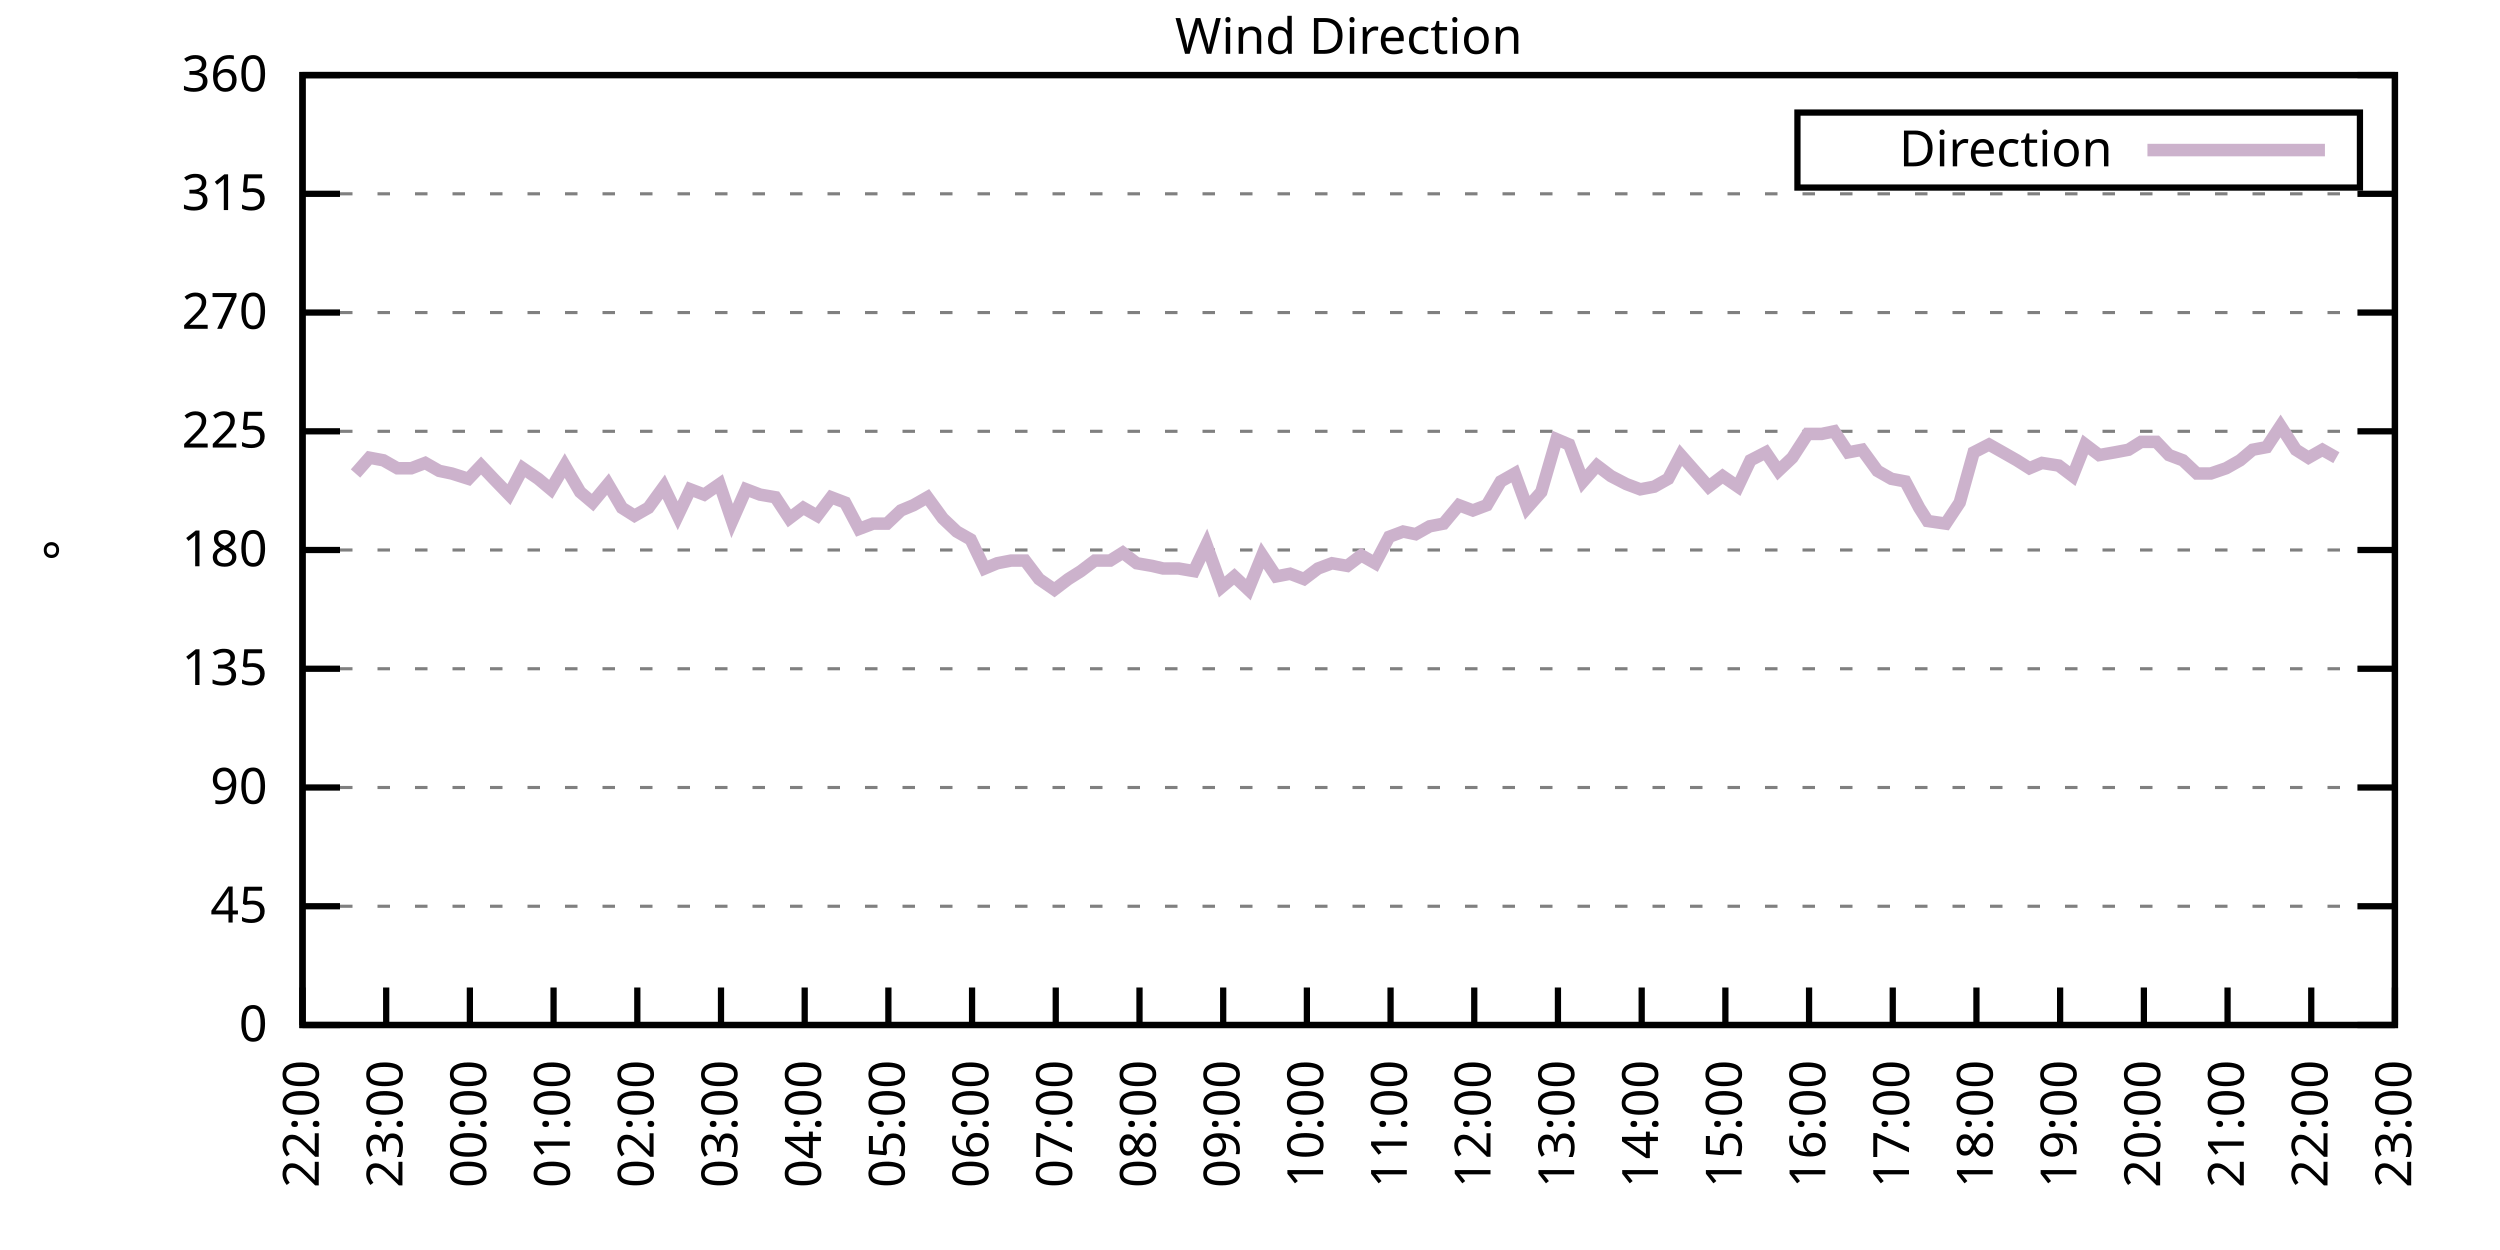
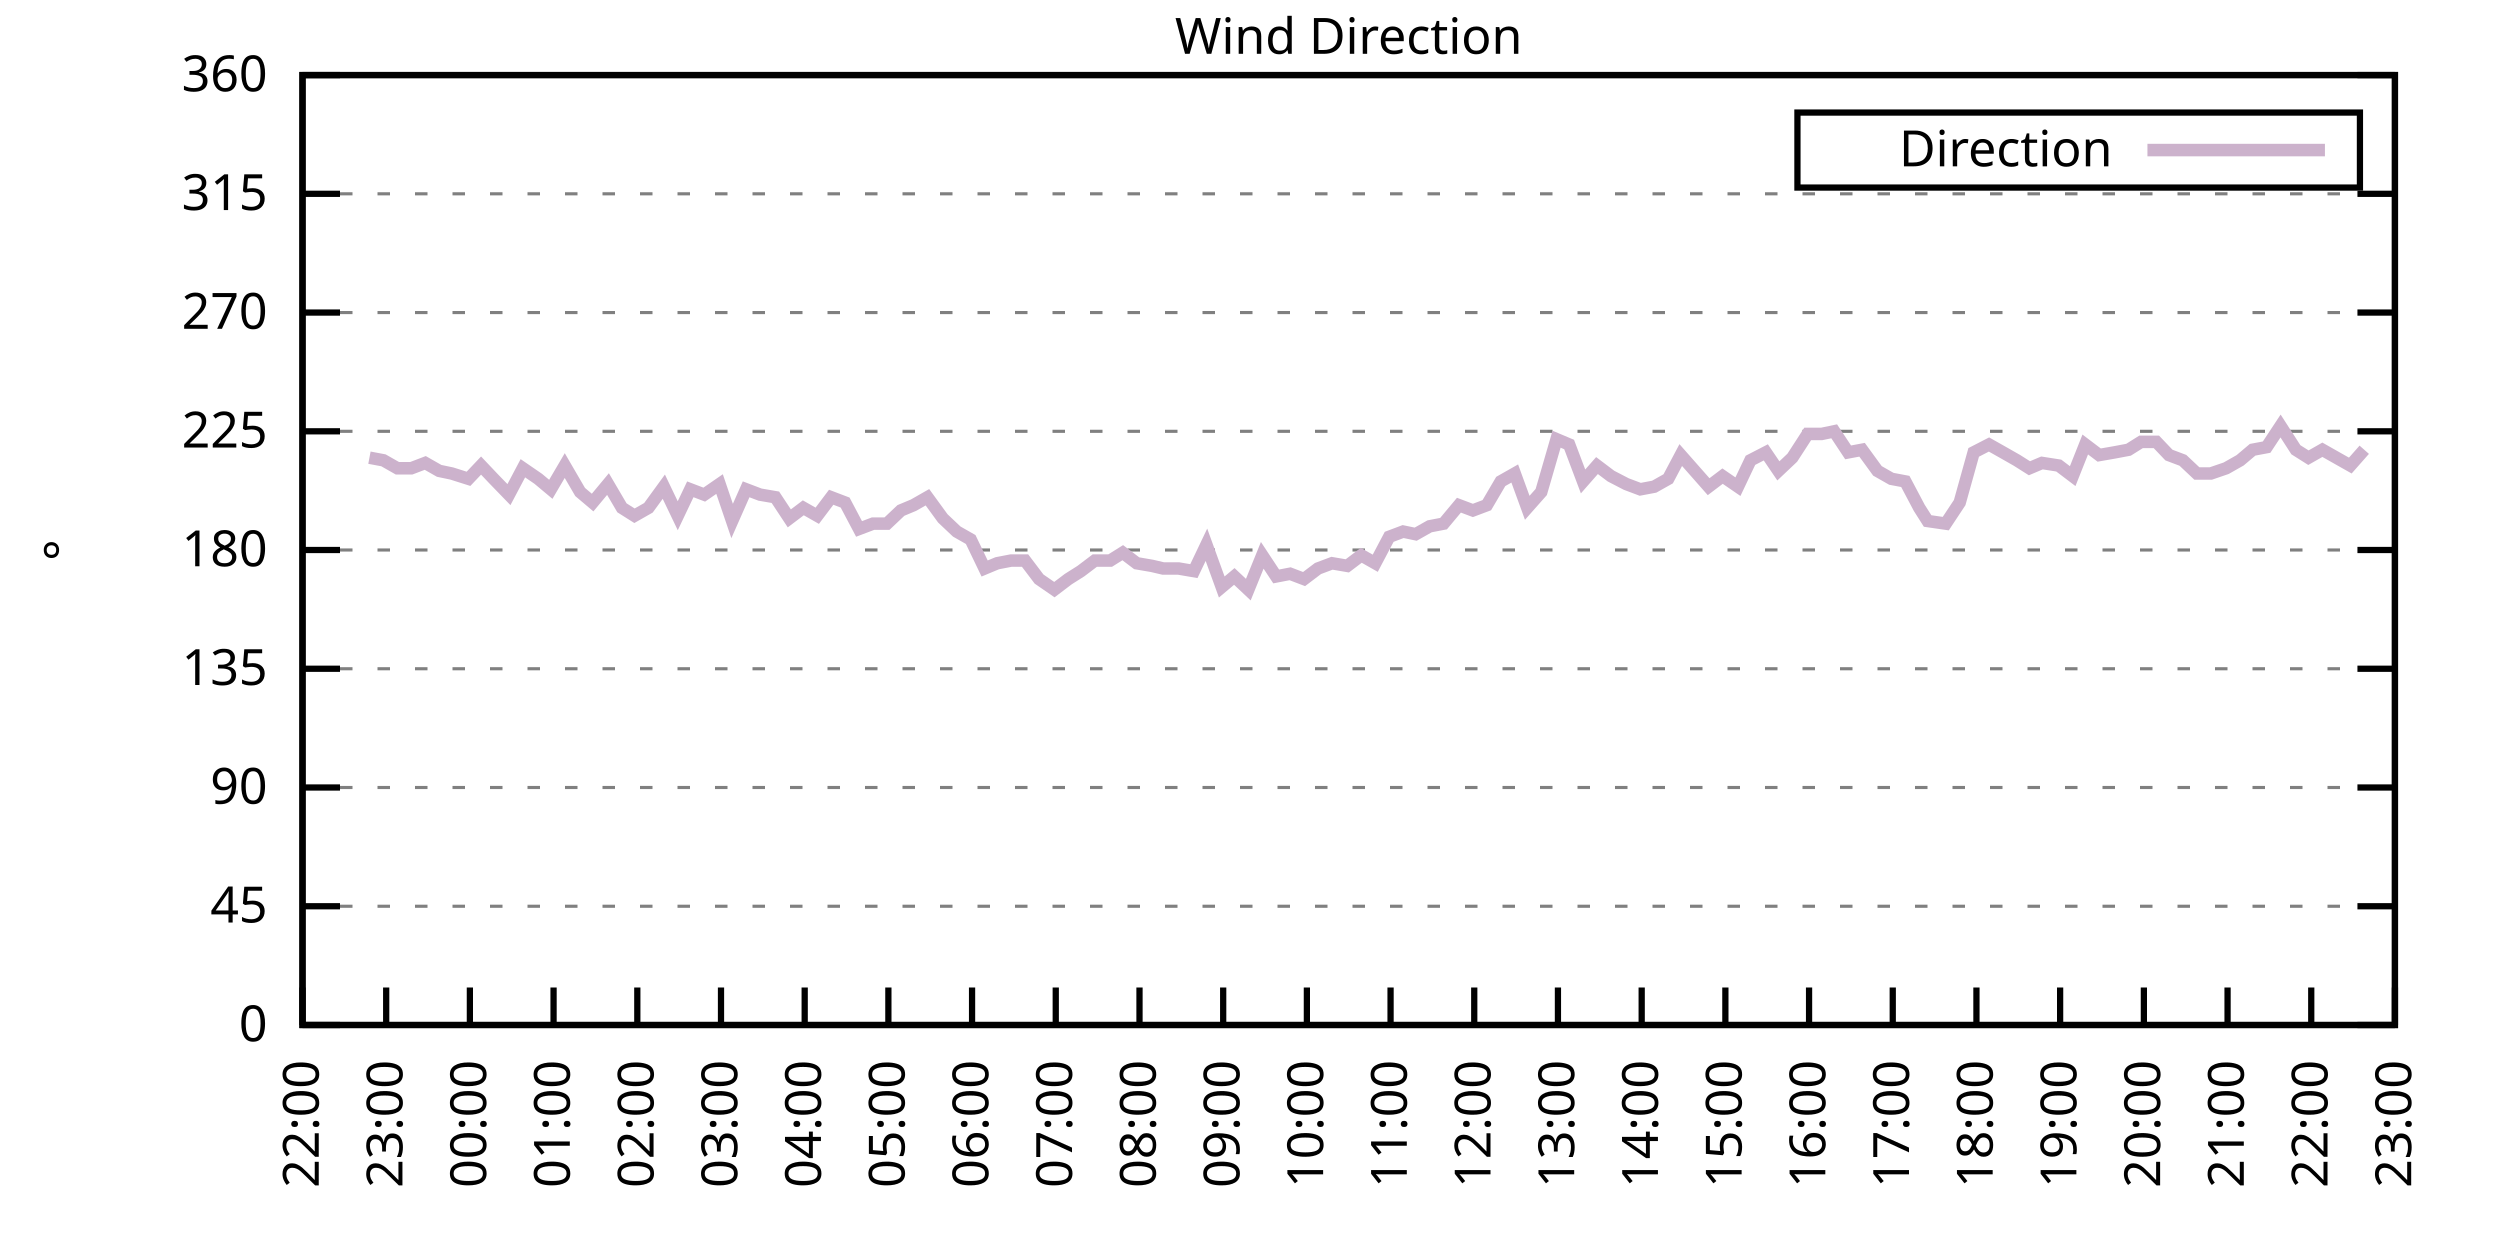
<svg xmlns="http://www.w3.org/2000/svg" xmlns:xlink="http://www.w3.org/1999/xlink" width="400" height="200" viewBox="0 0 400 200">
  <g id="gnuplot_canvas">
    <rect x="0" y="0" width="400" height="200" fill="none" />
    <defs>
      <circle id="gpDot" r="0.5" stroke-width="0.5" stroke="currentColor" />
      <path id="gpPt0" stroke-width="0.333" stroke="currentColor" d="M-1,0 h2 M0,-1 v2" />
      <path id="gpPt1" stroke-width="0.333" stroke="currentColor" d="M-1,-1 L1,1 M1,-1 L-1,1" />
      <path id="gpPt2" stroke-width="0.333" stroke="currentColor" d="M-1,0 L1,0 M0,-1 L0,1 M-1,-1 L1,1 M-1,1 L1,-1" />
      <rect id="gpPt3" stroke-width="0.333" stroke="currentColor" x="-1" y="-1" width="2" height="2" />
      <rect id="gpPt4" stroke-width="0.333" stroke="currentColor" fill="currentColor" x="-1" y="-1" width="2" height="2" />
      <circle id="gpPt5" stroke-width="0.333" stroke="currentColor" cx="0" cy="0" r="1" />
      <use xlink:href="#gpPt5" id="gpPt6" fill="currentColor" stroke="none" />
      <path id="gpPt7" stroke-width="0.333" stroke="currentColor" d="M0,-1.33 L-1.33,0.67 L1.33,0.67 z" />
      <use xlink:href="#gpPt7" id="gpPt8" fill="currentColor" stroke="none" />
      <use xlink:href="#gpPt7" id="gpPt9" stroke="currentColor" transform="rotate(180)" />
      <use xlink:href="#gpPt9" id="gpPt10" fill="currentColor" stroke="none" />
      <use xlink:href="#gpPt3" id="gpPt11" stroke="currentColor" transform="rotate(45)" />
      <use xlink:href="#gpPt11" id="gpPt12" fill="currentColor" stroke="none" />
      <path id="gpPt13" stroke-width="0.333" stroke="currentColor" d="M0,1.330 L1.265,0.411 L0.782,-1.067 L-0.782,-1.076 L-1.265,0.411 z" />
      <use xlink:href="#gpPt13" id="gpPt14" fill="currentColor" stroke="none" />
      <filter id="textbox" filterUnits="objectBoundingBox" x="0" y="0" height="1" width="1">
        <feFlood flood-color="white" flood-opacity="1" result="bgnd" />
        <feComposite in="SourceGraphic" in2="bgnd" operator="atop" />
      </filter>
      <filter id="greybox" filterUnits="objectBoundingBox" x="0" y="0" height="1" width="1">
        <feFlood flood-color="lightgrey" flood-opacity="1" result="grey" />
        <feComposite in="SourceGraphic" in2="grey" operator="atop" />
      </filter>
    </defs>
    <g fill="none" color="white" stroke="currentColor" stroke-width="1.00" stroke-linecap="butt" stroke-linejoin="miter">
</g>
    <g fill="none" color="black" stroke="currentColor" stroke-width="1.00" stroke-linecap="butt" stroke-linejoin="miter">
      <g stroke="none" shape-rendering="crispEdges">
        <polygon fill="rgb(255, 255, 255)" points="48.40,164.00 383.18,164.00 383.18,12.02 48.40,12.02 " />
      </g>
    </g>
    <g fill="none" color="black" stroke="currentColor" stroke-width="1.00" stroke-linecap="butt" stroke-linejoin="miter">
</g>
    <g fill="none" color="black" stroke="black" stroke-width="0.50" stroke-linecap="butt" stroke-linejoin="miter">
</g>
    <g fill="none" color="gray" stroke="currentColor" stroke-width="0.50" stroke-linecap="butt" stroke-linejoin="miter">
      <path stroke="gray" stroke-dasharray="2,4" class="gridline" d="M48.40,164.00 L383.19,164.00  " />
    </g>
    <g fill="none" color="gray" stroke="gray" stroke-width="1.00" stroke-linecap="butt" stroke-linejoin="miter">
</g>
    <g fill="none" color="black" stroke="currentColor" stroke-width="1.00" stroke-linecap="butt" stroke-linejoin="miter">
      <path stroke="black" d="M48.40,164.00 L54.40,164.00 M383.19,164.00 L377.19,164.00  " />
      <g transform="translate(42.80,166.60)" stroke="none" fill="black" font-family="Sans" font-size="8.00" text-anchor="end">
        <text>
          <tspan font-family="Sans"> 0</tspan>
        </text>
      </g>
    </g>
    <g fill="none" color="black" stroke="currentColor" stroke-width="1.00" stroke-linecap="butt" stroke-linejoin="miter">
</g>
    <g fill="none" color="black" stroke="black" stroke-width="0.50" stroke-linecap="butt" stroke-linejoin="miter">
</g>
    <g fill="none" color="gray" stroke="currentColor" stroke-width="0.50" stroke-linecap="butt" stroke-linejoin="miter">
      <path stroke="gray" stroke-dasharray="2,4" class="gridline" d="M48.40,145.00 L383.19,145.00  " />
    </g>
    <g fill="none" color="gray" stroke="gray" stroke-width="1.00" stroke-linecap="butt" stroke-linejoin="miter">
</g>
    <g fill="none" color="black" stroke="currentColor" stroke-width="1.00" stroke-linecap="butt" stroke-linejoin="miter">
      <path stroke="black" d="M48.40,145.00 L54.40,145.00 M383.19,145.00 L377.19,145.00  " />
      <g transform="translate(42.80,147.60)" stroke="none" fill="black" font-family="Sans" font-size="8.00" text-anchor="end">
        <text>
          <tspan font-family="Sans"> 45</tspan>
        </text>
      </g>
    </g>
    <g fill="none" color="black" stroke="currentColor" stroke-width="1.00" stroke-linecap="butt" stroke-linejoin="miter">
</g>
    <g fill="none" color="black" stroke="black" stroke-width="0.50" stroke-linecap="butt" stroke-linejoin="miter">
</g>
    <g fill="none" color="gray" stroke="currentColor" stroke-width="0.50" stroke-linecap="butt" stroke-linejoin="miter">
      <path stroke="gray" stroke-dasharray="2,4" class="gridline" d="M48.40,126.00 L383.19,126.00  " />
    </g>
    <g fill="none" color="gray" stroke="gray" stroke-width="1.00" stroke-linecap="butt" stroke-linejoin="miter">
</g>
    <g fill="none" color="black" stroke="currentColor" stroke-width="1.00" stroke-linecap="butt" stroke-linejoin="miter">
      <path stroke="black" d="M48.40,126.00 L54.40,126.00 M383.19,126.00 L377.19,126.00  " />
      <g transform="translate(42.80,128.60)" stroke="none" fill="black" font-family="Sans" font-size="8.00" text-anchor="end">
        <text>
          <tspan font-family="Sans"> 90</tspan>
        </text>
      </g>
    </g>
    <g fill="none" color="black" stroke="currentColor" stroke-width="1.00" stroke-linecap="butt" stroke-linejoin="miter">
</g>
    <g fill="none" color="black" stroke="black" stroke-width="0.50" stroke-linecap="butt" stroke-linejoin="miter">
</g>
    <g fill="none" color="gray" stroke="currentColor" stroke-width="0.50" stroke-linecap="butt" stroke-linejoin="miter">
      <path stroke="gray" stroke-dasharray="2,4" class="gridline" d="M48.40,107.00 L383.19,107.00  " />
    </g>
    <g fill="none" color="gray" stroke="gray" stroke-width="1.00" stroke-linecap="butt" stroke-linejoin="miter">
</g>
    <g fill="none" color="black" stroke="currentColor" stroke-width="1.00" stroke-linecap="butt" stroke-linejoin="miter">
      <path stroke="black" d="M48.40,107.00 L54.40,107.00 M383.19,107.00 L377.19,107.00  " />
      <g transform="translate(42.80,109.60)" stroke="none" fill="black" font-family="Sans" font-size="8.00" text-anchor="end">
        <text>
          <tspan font-family="Sans"> 135</tspan>
        </text>
      </g>
    </g>
    <g fill="none" color="black" stroke="currentColor" stroke-width="1.00" stroke-linecap="butt" stroke-linejoin="miter">
</g>
    <g fill="none" color="black" stroke="black" stroke-width="0.50" stroke-linecap="butt" stroke-linejoin="miter">
</g>
    <g fill="none" color="gray" stroke="currentColor" stroke-width="0.50" stroke-linecap="butt" stroke-linejoin="miter">
      <path stroke="gray" stroke-dasharray="2,4" class="gridline" d="M48.40,88.00 L383.19,88.00  " />
    </g>
    <g fill="none" color="gray" stroke="gray" stroke-width="1.00" stroke-linecap="butt" stroke-linejoin="miter">
</g>
    <g fill="none" color="black" stroke="currentColor" stroke-width="1.00" stroke-linecap="butt" stroke-linejoin="miter">
      <path stroke="black" d="M48.40,88.00 L54.40,88.00 M383.19,88.00 L377.19,88.00  " />
      <g transform="translate(42.80,90.60)" stroke="none" fill="black" font-family="Sans" font-size="8.00" text-anchor="end">
        <text>
          <tspan font-family="Sans"> 180</tspan>
        </text>
      </g>
    </g>
    <g fill="none" color="black" stroke="currentColor" stroke-width="1.00" stroke-linecap="butt" stroke-linejoin="miter">
</g>
    <g fill="none" color="black" stroke="black" stroke-width="0.50" stroke-linecap="butt" stroke-linejoin="miter">
</g>
    <g fill="none" color="gray" stroke="currentColor" stroke-width="0.50" stroke-linecap="butt" stroke-linejoin="miter">
      <path stroke="gray" stroke-dasharray="2,4" class="gridline" d="M48.40,69.01 L383.19,69.01  " />
    </g>
    <g fill="none" color="gray" stroke="gray" stroke-width="1.00" stroke-linecap="butt" stroke-linejoin="miter">
</g>
    <g fill="none" color="black" stroke="currentColor" stroke-width="1.00" stroke-linecap="butt" stroke-linejoin="miter">
      <path stroke="black" d="M48.40,69.01 L54.40,69.01 M383.19,69.01 L377.19,69.01  " />
      <g transform="translate(42.80,71.61)" stroke="none" fill="black" font-family="Sans" font-size="8.00" text-anchor="end">
        <text>
          <tspan font-family="Sans"> 225</tspan>
        </text>
      </g>
    </g>
    <g fill="none" color="black" stroke="currentColor" stroke-width="1.00" stroke-linecap="butt" stroke-linejoin="miter">
</g>
    <g fill="none" color="black" stroke="black" stroke-width="0.50" stroke-linecap="butt" stroke-linejoin="miter">
</g>
    <g fill="none" color="gray" stroke="currentColor" stroke-width="0.50" stroke-linecap="butt" stroke-linejoin="miter">
      <path stroke="gray" stroke-dasharray="2,4" class="gridline" d="M48.40,50.01 L383.19,50.01  " />
    </g>
    <g fill="none" color="gray" stroke="gray" stroke-width="1.00" stroke-linecap="butt" stroke-linejoin="miter">
</g>
    <g fill="none" color="black" stroke="currentColor" stroke-width="1.00" stroke-linecap="butt" stroke-linejoin="miter">
      <path stroke="black" d="M48.40,50.01 L54.40,50.01 M383.19,50.01 L377.19,50.01  " />
      <g transform="translate(42.80,52.61)" stroke="none" fill="black" font-family="Sans" font-size="8.00" text-anchor="end">
        <text>
          <tspan font-family="Sans"> 270</tspan>
        </text>
      </g>
    </g>
    <g fill="none" color="black" stroke="currentColor" stroke-width="1.00" stroke-linecap="butt" stroke-linejoin="miter">
</g>
    <g fill="none" color="black" stroke="black" stroke-width="0.50" stroke-linecap="butt" stroke-linejoin="miter">
</g>
    <g fill="none" color="gray" stroke="currentColor" stroke-width="0.50" stroke-linecap="butt" stroke-linejoin="miter">
      <path stroke="gray" stroke-dasharray="2,4" class="gridline" d="M48.40,31.01 L383.19,31.01  " />
    </g>
    <g fill="none" color="gray" stroke="gray" stroke-width="1.00" stroke-linecap="butt" stroke-linejoin="miter">
</g>
    <g fill="none" color="black" stroke="currentColor" stroke-width="1.00" stroke-linecap="butt" stroke-linejoin="miter">
      <path stroke="black" d="M48.40,31.01 L54.40,31.01 M383.19,31.01 L377.19,31.01  " />
      <g transform="translate(42.80,33.61)" stroke="none" fill="black" font-family="Sans" font-size="8.00" text-anchor="end">
        <text>
          <tspan font-family="Sans"> 315</tspan>
        </text>
      </g>
    </g>
    <g fill="none" color="black" stroke="currentColor" stroke-width="1.00" stroke-linecap="butt" stroke-linejoin="miter">
</g>
    <g fill="none" color="black" stroke="black" stroke-width="0.50" stroke-linecap="butt" stroke-linejoin="miter">
</g>
    <g fill="none" color="gray" stroke="currentColor" stroke-width="0.50" stroke-linecap="butt" stroke-linejoin="miter">
      <path stroke="gray" stroke-dasharray="2,4" class="gridline" d="M48.40,12.01 L383.19,12.01  " />
    </g>
    <g fill="none" color="gray" stroke="gray" stroke-width="1.00" stroke-linecap="butt" stroke-linejoin="miter">
</g>
    <g fill="none" color="black" stroke="currentColor" stroke-width="1.00" stroke-linecap="butt" stroke-linejoin="miter">
      <path stroke="black" d="M48.40,12.01 L54.40,12.01 M383.19,12.01 L377.19,12.01  " />
      <g transform="translate(42.80,14.61)" stroke="none" fill="black" font-family="Sans" font-size="8.00" text-anchor="end">
        <text>
          <tspan font-family="Sans"> 360</tspan>
        </text>
      </g>
    </g>
    <g fill="none" color="black" stroke="currentColor" stroke-width="1.00" stroke-linecap="butt" stroke-linejoin="miter">
      <path stroke="black" d="M48.40,164.00 L48.40,158.00  " />
      <g transform="translate(51.00,169.60) rotate(270.00)" stroke="none" fill="black" font-family="Sans" font-size="8.00" text-anchor="end">
        <text>
          <tspan font-family="Sans">22:00</tspan>
        </text>
      </g>
    </g>
    <g fill="none" color="black" stroke="currentColor" stroke-width="1.00" stroke-linecap="butt" stroke-linejoin="miter">
      <path stroke="black" d="M61.79,164.00 L61.79,158.00  " />
      <g transform="translate(64.39,169.60) rotate(270.00)" stroke="none" fill="black" font-family="Sans" font-size="8.00" text-anchor="end">
        <text>
          <tspan font-family="Sans">23:00</tspan>
        </text>
      </g>
    </g>
    <g fill="none" color="black" stroke="currentColor" stroke-width="1.00" stroke-linecap="butt" stroke-linejoin="miter">
      <path stroke="black" d="M75.18,164.00 L75.18,158.00  " />
      <g transform="translate(77.78,169.60) rotate(270.00)" stroke="none" fill="black" font-family="Sans" font-size="8.00" text-anchor="end">
        <text>
          <tspan font-family="Sans">00:00</tspan>
        </text>
      </g>
    </g>
    <g fill="none" color="black" stroke="currentColor" stroke-width="1.00" stroke-linecap="butt" stroke-linejoin="miter">
      <path stroke="black" d="M88.57,164.00 L88.57,158.00  " />
      <g transform="translate(91.17,169.60) rotate(270.00)" stroke="none" fill="black" font-family="Sans" font-size="8.00" text-anchor="end">
        <text>
          <tspan font-family="Sans">01:00</tspan>
        </text>
      </g>
    </g>
    <g fill="none" color="black" stroke="currentColor" stroke-width="1.00" stroke-linecap="butt" stroke-linejoin="miter">
      <path stroke="black" d="M101.97,164.00 L101.97,158.00  " />
      <g transform="translate(104.57,169.60) rotate(270.00)" stroke="none" fill="black" font-family="Sans" font-size="8.00" text-anchor="end">
        <text>
          <tspan font-family="Sans">02:00</tspan>
        </text>
      </g>
    </g>
    <g fill="none" color="black" stroke="currentColor" stroke-width="1.00" stroke-linecap="butt" stroke-linejoin="miter">
      <path stroke="black" d="M115.36,164.00 L115.36,158.00  " />
      <g transform="translate(117.96,169.60) rotate(270.00)" stroke="none" fill="black" font-family="Sans" font-size="8.00" text-anchor="end">
        <text>
          <tspan font-family="Sans">03:00</tspan>
        </text>
      </g>
    </g>
    <g fill="none" color="black" stroke="currentColor" stroke-width="1.00" stroke-linecap="butt" stroke-linejoin="miter">
      <path stroke="black" d="M128.75,164.00 L128.75,158.00  " />
      <g transform="translate(131.35,169.60) rotate(270.00)" stroke="none" fill="black" font-family="Sans" font-size="8.00" text-anchor="end">
        <text>
          <tspan font-family="Sans">04:00</tspan>
        </text>
      </g>
    </g>
    <g fill="none" color="black" stroke="currentColor" stroke-width="1.00" stroke-linecap="butt" stroke-linejoin="miter">
      <path stroke="black" d="M142.14,164.00 L142.14,158.00  " />
      <g transform="translate(144.74,169.60) rotate(270.00)" stroke="none" fill="black" font-family="Sans" font-size="8.00" text-anchor="end">
        <text>
          <tspan font-family="Sans">05:00</tspan>
        </text>
      </g>
    </g>
    <g fill="none" color="black" stroke="currentColor" stroke-width="1.00" stroke-linecap="butt" stroke-linejoin="miter">
      <path stroke="black" d="M155.53,164.00 L155.53,158.00  " />
      <g transform="translate(158.13,169.60) rotate(270.00)" stroke="none" fill="black" font-family="Sans" font-size="8.00" text-anchor="end">
        <text>
          <tspan font-family="Sans">06:00</tspan>
        </text>
      </g>
    </g>
    <g fill="none" color="black" stroke="currentColor" stroke-width="1.00" stroke-linecap="butt" stroke-linejoin="miter">
      <path stroke="black" d="M168.92,164.00 L168.92,158.00  " />
      <g transform="translate(171.52,169.60) rotate(270.00)" stroke="none" fill="black" font-family="Sans" font-size="8.00" text-anchor="end">
        <text>
          <tspan font-family="Sans">07:00</tspan>
        </text>
      </g>
    </g>
    <g fill="none" color="black" stroke="currentColor" stroke-width="1.00" stroke-linecap="butt" stroke-linejoin="miter">
      <path stroke="black" d="M182.32,164.00 L182.32,158.00  " />
      <g transform="translate(184.92,169.60) rotate(270.00)" stroke="none" fill="black" font-family="Sans" font-size="8.00" text-anchor="end">
        <text>
          <tspan font-family="Sans">08:00</tspan>
        </text>
      </g>
    </g>
    <g fill="none" color="black" stroke="currentColor" stroke-width="1.00" stroke-linecap="butt" stroke-linejoin="miter">
      <path stroke="black" d="M195.71,164.00 L195.71,158.00  " />
      <g transform="translate(198.31,169.60) rotate(270.00)" stroke="none" fill="black" font-family="Sans" font-size="8.00" text-anchor="end">
        <text>
          <tspan font-family="Sans">09:00</tspan>
        </text>
      </g>
    </g>
    <g fill="none" color="black" stroke="currentColor" stroke-width="1.00" stroke-linecap="butt" stroke-linejoin="miter">
      <path stroke="black" d="M209.10,164.00 L209.10,158.00  " />
      <g transform="translate(211.70,169.60) rotate(270.00)" stroke="none" fill="black" font-family="Sans" font-size="8.00" text-anchor="end">
        <text>
          <tspan font-family="Sans">10:00</tspan>
        </text>
      </g>
    </g>
    <g fill="none" color="black" stroke="currentColor" stroke-width="1.00" stroke-linecap="butt" stroke-linejoin="miter">
      <path stroke="black" d="M222.49,164.00 L222.49,158.00  " />
      <g transform="translate(225.09,169.60) rotate(270.00)" stroke="none" fill="black" font-family="Sans" font-size="8.00" text-anchor="end">
        <text>
          <tspan font-family="Sans">11:00</tspan>
        </text>
      </g>
    </g>
    <g fill="none" color="black" stroke="currentColor" stroke-width="1.00" stroke-linecap="butt" stroke-linejoin="miter">
      <path stroke="black" d="M235.88,164.00 L235.88,158.00  " />
      <g transform="translate(238.48,169.60) rotate(270.00)" stroke="none" fill="black" font-family="Sans" font-size="8.00" text-anchor="end">
        <text>
          <tspan font-family="Sans">12:00</tspan>
        </text>
      </g>
    </g>
    <g fill="none" color="black" stroke="currentColor" stroke-width="1.00" stroke-linecap="butt" stroke-linejoin="miter">
      <path stroke="black" d="M249.27,164.00 L249.27,158.00  " />
      <g transform="translate(251.87,169.60) rotate(270.00)" stroke="none" fill="black" font-family="Sans" font-size="8.00" text-anchor="end">
        <text>
          <tspan font-family="Sans">13:00</tspan>
        </text>
      </g>
    </g>
    <g fill="none" color="black" stroke="currentColor" stroke-width="1.00" stroke-linecap="butt" stroke-linejoin="miter">
      <path stroke="black" d="M262.67,164.00 L262.67,158.00  " />
      <g transform="translate(265.27,169.60) rotate(270.00)" stroke="none" fill="black" font-family="Sans" font-size="8.00" text-anchor="end">
        <text>
          <tspan font-family="Sans">14:00</tspan>
        </text>
      </g>
    </g>
    <g fill="none" color="black" stroke="currentColor" stroke-width="1.00" stroke-linecap="butt" stroke-linejoin="miter">
      <path stroke="black" d="M276.06,164.00 L276.06,158.00  " />
      <g transform="translate(278.66,169.60) rotate(270.00)" stroke="none" fill="black" font-family="Sans" font-size="8.00" text-anchor="end">
        <text>
          <tspan font-family="Sans">15:00</tspan>
        </text>
      </g>
    </g>
    <g fill="none" color="black" stroke="currentColor" stroke-width="1.00" stroke-linecap="butt" stroke-linejoin="miter">
      <path stroke="black" d="M289.45,164.00 L289.45,158.00  " />
      <g transform="translate(292.05,169.60) rotate(270.00)" stroke="none" fill="black" font-family="Sans" font-size="8.00" text-anchor="end">
        <text>
          <tspan font-family="Sans">16:00</tspan>
        </text>
      </g>
    </g>
    <g fill="none" color="black" stroke="currentColor" stroke-width="1.00" stroke-linecap="butt" stroke-linejoin="miter">
      <path stroke="black" d="M302.84,164.00 L302.84,158.00  " />
      <g transform="translate(305.44,169.60) rotate(270.00)" stroke="none" fill="black" font-family="Sans" font-size="8.00" text-anchor="end">
        <text>
          <tspan font-family="Sans">17:00</tspan>
        </text>
      </g>
    </g>
    <g fill="none" color="black" stroke="currentColor" stroke-width="1.00" stroke-linecap="butt" stroke-linejoin="miter">
      <path stroke="black" d="M316.23,164.00 L316.23,158.00  " />
      <g transform="translate(318.83,169.60) rotate(270.00)" stroke="none" fill="black" font-family="Sans" font-size="8.00" text-anchor="end">
        <text>
          <tspan font-family="Sans">18:00</tspan>
        </text>
      </g>
    </g>
    <g fill="none" color="black" stroke="currentColor" stroke-width="1.00" stroke-linecap="butt" stroke-linejoin="miter">
      <path stroke="black" d="M329.62,164.00 L329.62,158.00  " />
      <g transform="translate(332.22,169.60) rotate(270.00)" stroke="none" fill="black" font-family="Sans" font-size="8.00" text-anchor="end">
        <text>
          <tspan font-family="Sans">19:00</tspan>
        </text>
      </g>
    </g>
    <g fill="none" color="black" stroke="currentColor" stroke-width="1.00" stroke-linecap="butt" stroke-linejoin="miter">
      <path stroke="black" d="M343.02,164.00 L343.02,158.00  " />
      <g transform="translate(345.62,169.60) rotate(270.00)" stroke="none" fill="black" font-family="Sans" font-size="8.00" text-anchor="end">
        <text>
          <tspan font-family="Sans">20:00</tspan>
        </text>
      </g>
    </g>
    <g fill="none" color="black" stroke="currentColor" stroke-width="1.00" stroke-linecap="butt" stroke-linejoin="miter">
      <path stroke="black" d="M356.41,164.00 L356.41,158.00  " />
      <g transform="translate(359.01,169.60) rotate(270.00)" stroke="none" fill="black" font-family="Sans" font-size="8.00" text-anchor="end">
        <text>
          <tspan font-family="Sans">21:00</tspan>
        </text>
      </g>
    </g>
    <g fill="none" color="black" stroke="currentColor" stroke-width="1.00" stroke-linecap="butt" stroke-linejoin="miter">
      <path stroke="black" d="M369.80,164.00 L369.80,158.00  " />
      <g transform="translate(372.40,169.60) rotate(270.00)" stroke="none" fill="black" font-family="Sans" font-size="8.00" text-anchor="end">
        <text>
          <tspan font-family="Sans">22:00</tspan>
        </text>
      </g>
    </g>
    <g fill="none" color="black" stroke="currentColor" stroke-width="1.00" stroke-linecap="butt" stroke-linejoin="miter">
      <path stroke="black" d="M383.19,164.00 L383.19,158.00  " />
      <g transform="translate(385.79,169.60) rotate(270.00)" stroke="none" fill="black" font-family="Sans" font-size="8.00" text-anchor="end">
        <text>
          <tspan font-family="Sans">23:00</tspan>
        </text>
      </g>
    </g>
    <g fill="none" color="black" stroke="currentColor" stroke-width="1.00" stroke-linecap="butt" stroke-linejoin="miter">
</g>
    <g fill="none" color="black" stroke="currentColor" stroke-width="1.00" stroke-linecap="butt" stroke-linejoin="miter">
      <path stroke="black" d="M48.40,12.01 L48.40,164.00 L383.19,164.00 L383.19,12.01 L48.40,12.01 Z  " />
    </g>
    <g fill="none" color="black" stroke="currentColor" stroke-width="1.00" stroke-linecap="butt" stroke-linejoin="miter">
</g>
    <g fill="none" color="black" stroke="currentColor" stroke-width="1.00" stroke-linecap="butt" stroke-linejoin="miter">
      <path stroke="black" d="M287.59,30.01 L287.59,18.01 L377.59,18.01 L377.59,30.01 L287.59,30.01 Z  " />
    </g>
    <g id="Wind_direction_plot_1">
      <g fill="none" color="white" stroke="black" stroke-width="2.00" stroke-linecap="butt" stroke-linejoin="miter">
</g>
      <g fill="none" color="black" stroke="currentColor" stroke-width="2.00" stroke-linecap="butt" stroke-linejoin="miter">
        <g transform="translate(337.99,26.61)" stroke="none" fill="black" font-family="Sans" font-size="8.00" text-anchor="end">
          <text>
            <tspan font-family="Sans">Direction</tspan>
          </text>
        </g>
      </g>
      <g fill="none" color="black" stroke="currentColor" stroke-width="2.00" stroke-linecap="butt" stroke-linejoin="miter">
-         <path stroke="rgb(204, 178, 204)" d="M343.59,24.01 L371.99,24.01 M56.88,75.76 L59.11,73.23 L61.35,73.65 L63.58,74.92 L65.81,74.92 L68.04,74.07   L70.27,75.34 L72.28,75.76 L74.96,76.61 L76.97,74.49 L78.98,76.61 L81.43,79.14 L83.66,74.92 L86.12,76.61   L88.13,78.29 L90.36,74.49 L92.82,78.72 L94.82,80.41 L97.28,77.45 L99.51,81.25 L101.52,82.52 L103.75,81.25   L106.21,77.87 L108.44,82.52 L110.45,78.29 L112.68,79.14 L115.13,77.45 L117.14,83.36 L119.38,78.29 L121.61,79.14   L124.06,79.56 L126.29,82.94 L128.53,81.25 L130.76,82.52 L132.99,79.56 L135.22,80.41 L137.45,84.63 L139.69,83.78   L141.92,83.78 L144.15,81.67 L146.16,80.83 L148.39,79.56 L150.85,82.94 L153.08,85.05 L155.31,86.32 L157.54,90.96   L159.55,90.12 L161.78,89.69 L164.01,89.69 L166.25,92.65 L168.70,94.34 L170.93,92.65 L172.94,91.38 L175.17,89.69   L177.63,89.69 L179.64,88.43 L181.87,90.12 L184.32,90.54 L186.11,90.96 L188.57,90.96 L191.02,91.38 L193.03,87.16   L195.48,93.92 L197.49,92.23 L199.73,94.34 L201.96,88.85 L204.19,92.23 L206.42,91.80 L208.65,92.65 L210.88,90.96   L213.12,90.12 L215.57,90.54 L217.80,88.85 L220.04,90.12 L222.27,85.89 L224.50,85.05 L226.51,85.47 L228.74,84.21   L230.97,83.78 L233.43,80.83 L235.66,81.67 L237.89,80.83 L240.12,77.03 L242.36,75.76 L244.36,81.25 L246.60,78.72   L249.05,70.27 L251.06,71.12 L253.29,77.03 L255.52,74.49 L257.76,76.18 L260.21,77.45 L262.44,78.29 L264.67,77.87   L266.91,76.61 L268.92,72.81 L271.15,75.34 L273.38,77.87 L275.61,76.18 L278.07,77.87 L280.07,73.65 L282.53,72.38   L284.54,75.34 L286.77,73.23 L289.23,69.43 L291.46,69.43 L293.47,69.01 L295.70,72.38 L297.93,71.96 L300.39,75.34   L302.62,76.61 L304.85,77.03 L307.08,81.25 L308.42,83.36 L311.32,83.78 L313.55,80.41 L315.79,72.38 L318.24,71.12   L320.47,72.38 L322.70,73.65 L324.71,74.92 L326.72,74.07 L329.40,74.49 L331.63,76.18 L333.64,71.12 L335.87,72.81   L338.33,72.38 L340.56,71.96 L342.57,70.70 L345.02,70.70 L347.03,72.81 L349.26,73.65 L351.50,75.76 L353.73,75.76   L356.18,74.92 L358.42,73.65 L360.42,71.96 L362.66,71.54 L364.89,68.16 L367.34,71.96 L369.35,73.23 L371.58,71.96   L373.82,73.23  " />
+         <path stroke="rgb(204, 178, 204)" d="M343.59,24.01 L371.99,24.01 M59.11,73.23 L61.35,73.65 L63.58,74.92 L65.81,74.92 L68.04,74.07 L70.27,75.34   L72.28,75.76 L74.96,76.61 L76.97,74.49 L78.98,76.61 L81.43,79.14 L83.66,74.92 L86.12,76.61 L88.13,78.29   L90.36,74.49 L92.82,78.72 L94.82,80.41 L97.28,77.45 L99.51,81.25 L101.52,82.52 L103.75,81.25 L106.21,77.87   L108.44,82.52 L110.45,78.29 L112.68,79.14 L115.13,77.45 L117.14,83.36 L119.38,78.29 L121.61,79.14 L124.06,79.56   L126.29,82.94 L128.53,81.25 L130.76,82.52 L132.99,79.56 L135.22,80.41 L137.45,84.63 L139.69,83.78 L141.92,83.78   L144.15,81.67 L146.16,80.83 L148.39,79.56 L150.85,82.94 L153.08,85.05 L155.31,86.32 L157.54,90.96 L159.55,90.12   L161.78,89.69 L164.01,89.69 L166.25,92.65 L168.70,94.34 L170.93,92.65 L172.94,91.38 L175.17,89.69 L177.63,89.69   L179.64,88.43 L181.87,90.12 L184.32,90.54 L186.11,90.96 L188.57,90.96 L191.02,91.38 L193.03,87.16 L195.48,93.92   L197.49,92.23 L199.73,94.34 L201.96,88.85 L204.19,92.23 L206.42,91.80 L208.65,92.65 L210.88,90.96 L213.12,90.12   L215.57,90.54 L217.80,88.85 L220.04,90.12 L222.27,85.89 L224.50,85.05 L226.51,85.47 L228.74,84.21 L230.97,83.78   L233.43,80.83 L235.66,81.67 L237.89,80.83 L240.12,77.03 L242.36,75.76 L244.36,81.25 L246.60,78.72 L249.05,70.27   L251.06,71.12 L253.29,77.03 L255.52,74.49 L257.76,76.18 L260.21,77.45 L262.44,78.29 L264.67,77.87 L266.91,76.61   L268.92,72.81 L271.15,75.34 L273.38,77.87 L275.61,76.18 L278.07,77.87 L280.07,73.65 L282.53,72.38 L284.54,75.34   L286.77,73.23 L289.23,69.43 L291.46,69.43 L293.47,69.01 L295.70,72.38 L297.93,71.96 L300.39,75.34 L302.62,76.61   L304.85,77.03 L307.08,81.25 L308.42,83.36 L311.32,83.78 L313.55,80.41 L315.79,72.38 L318.24,71.12 L320.47,72.38   L322.70,73.65 L324.71,74.92 L326.72,74.07 L329.40,74.49 L331.63,76.18 L333.64,71.12 L335.87,72.81 L338.33,72.38   L340.56,71.96 L342.57,70.70 L345.02,70.70 L347.03,72.81 L349.26,73.65 L351.50,75.76 L353.73,75.76 L356.18,74.92   L358.42,73.65 L360.42,71.96 L362.66,71.54 L364.89,68.16 L367.34,71.96 L369.35,73.23 L371.58,71.96 L373.82,73.23   L376.05,74.49 L378.28,71.96  " />
      </g>
    </g>
    <g fill="none" color="black" stroke="currentColor" stroke-width="2.00" stroke-linecap="butt" stroke-linejoin="miter">
</g>
    <g fill="none" color="black" stroke="black" stroke-width="1.00" stroke-linecap="butt" stroke-linejoin="miter">
</g>
    <g fill="none" color="black" stroke="currentColor" stroke-width="1.00" stroke-linecap="butt" stroke-linejoin="miter">
      <path stroke="black" d="M48.40,12.01 L48.40,164.00 L383.19,164.00 L383.19,12.01 L48.40,12.01 Z  " />
      <g transform="translate(12.80,88.01) rotate(270.00)" stroke="none" fill="black" font-family="Sans" font-size="8.00" text-anchor="middle">
        <text>
          <tspan font-family="Sans">°</tspan>
        </text>
      </g>
    </g>
    <g fill="none" color="black" stroke="currentColor" stroke-width="1.00" stroke-linecap="butt" stroke-linejoin="miter">
</g>
    <g fill="none" color="black" stroke="currentColor" stroke-width="1.00" stroke-linecap="butt" stroke-linejoin="miter">
      <g transform="translate(215.79,8.61)" stroke="none" fill="black" font-family="Sans" font-size="8.00" text-anchor="middle">
        <text>
          <tspan font-family="Sans">Wind Direction</tspan>
        </text>
      </g>
    </g>
    <g fill="none" color="black" stroke="currentColor" stroke-width="1.00" stroke-linecap="butt" stroke-linejoin="miter">
</g>
  </g>
</svg>
